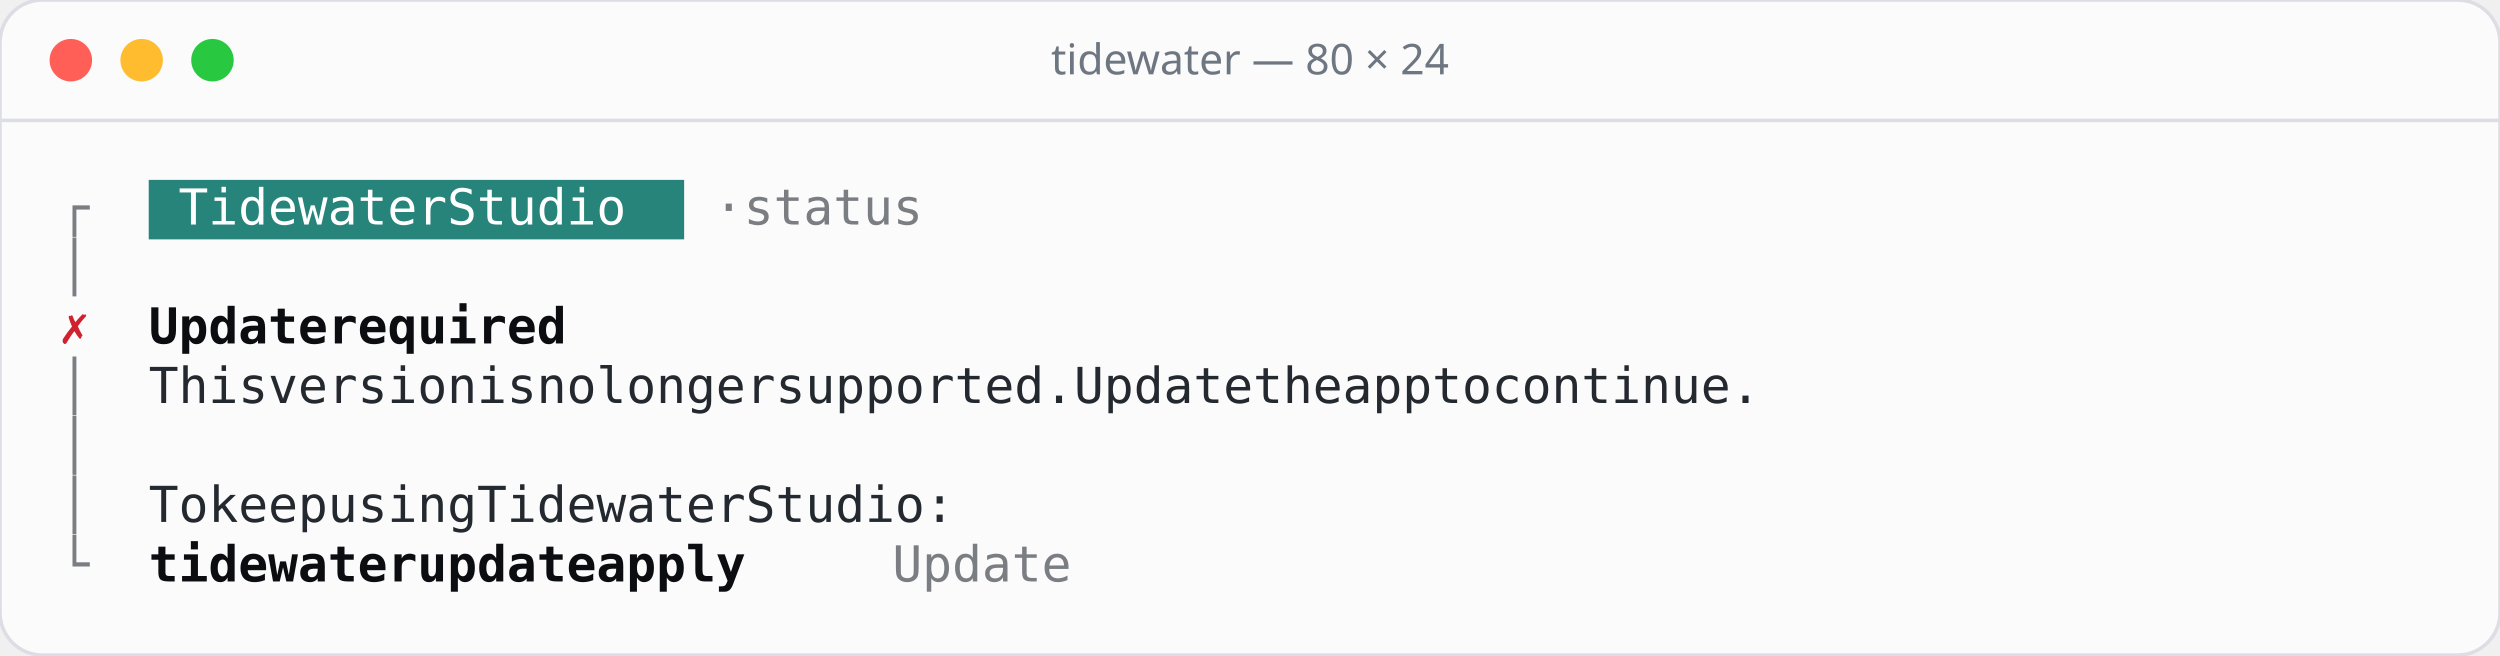
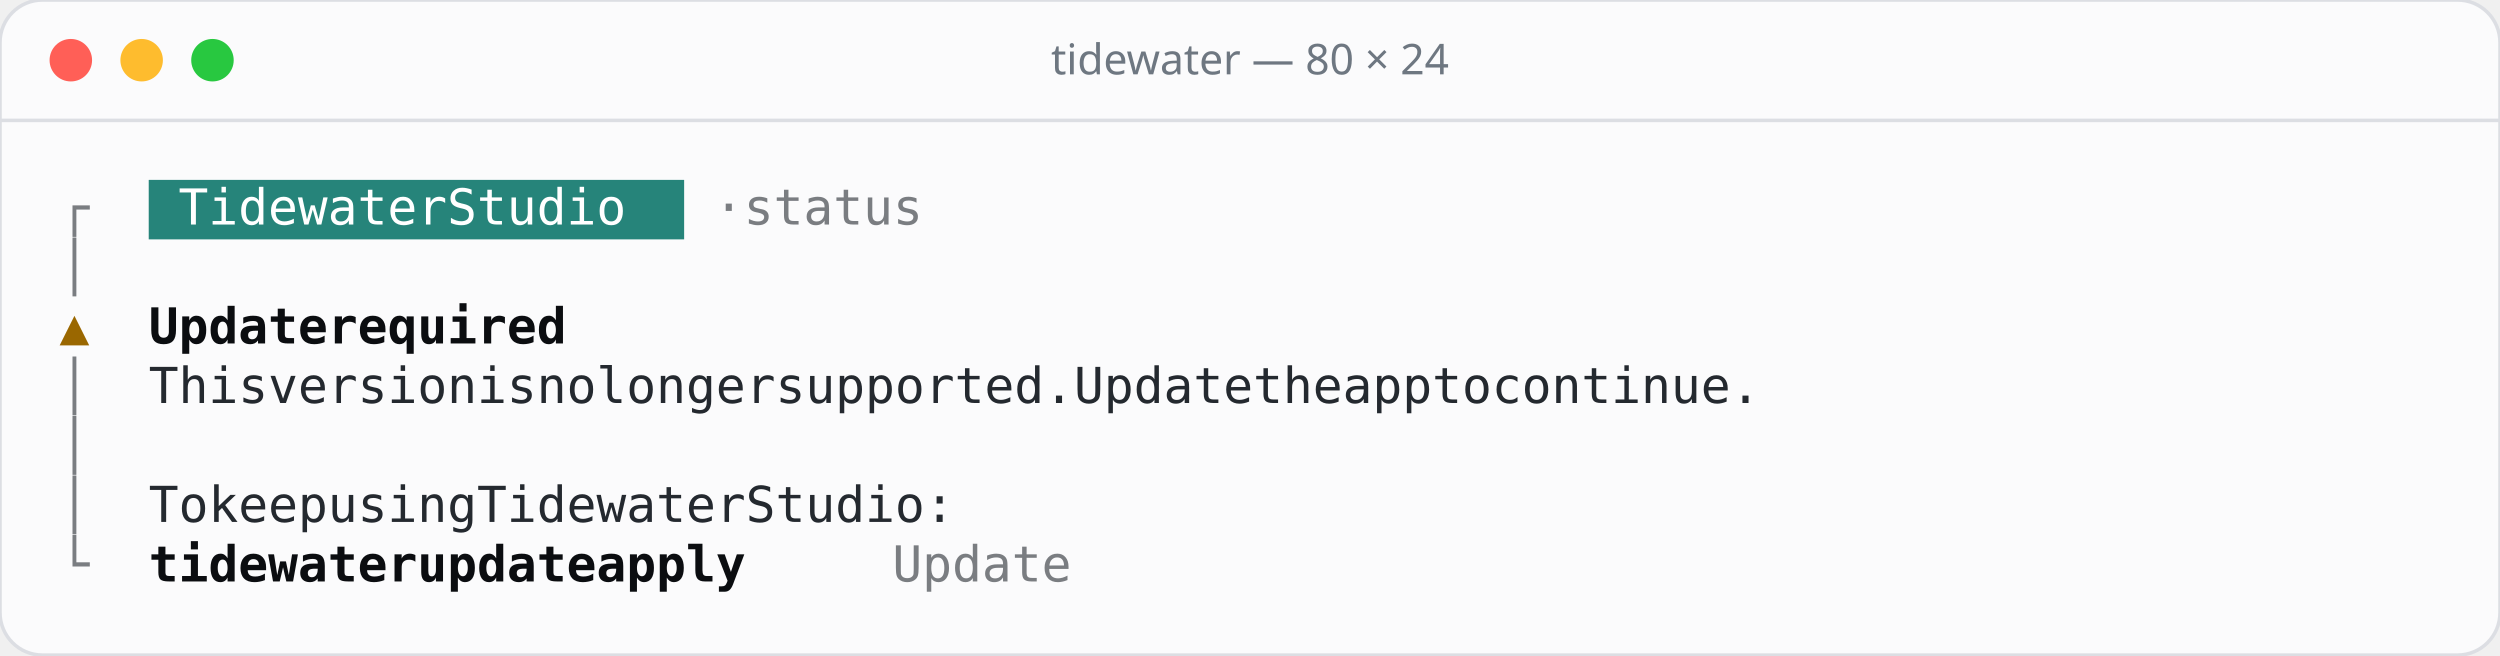
<svg xmlns="http://www.w3.org/2000/svg" width="706" height="185" viewBox="0 0 706 185">
  <rect width="706" height="185" rx="12" fill="#fbfbfc" stroke="#dcdee3" />
  <line x1="0" y1="34" x2="706" y2="34" stroke="#dcdee3" />
  <circle cx="20" cy="17" r="6" fill="#ff5f57" />
  <circle cx="40" cy="17" r="6" fill="#febc2e" />
  <circle cx="60" cy="17" r="6" fill="#28c840" />
  <text x="353" y="21" text-anchor="middle" font-family="Rubik, system-ui, sans-serif" font-size="12" font-weight="500" fill="#6e7781">tidewater — 80 × 24</text>
  <g font-family="'JetBrains Mono', ui-monospace, monospace" font-size="14">
    <rect x="42.0" y="50.8" width="151.2" height="16.8" fill="#26847a" />
    <text x="16.8" y="63.4" fill="#7a7d81">┌</text>
    <text x="50.4 58.8 67.2 75.6 84.0 92.4 100.8 109.2 117.6 134.4 142.8 151.2 159.6 168.0 176.4" y="63.4" fill="#ffffff">TidewaterStudio</text>
    <text x="201.6 218.4 226.8 235.2 243.6 252.0 260.4" y="63.4" fill="#7a7d81">·status</text>
    <text x="16.8" y="80.2" fill="#7a7d81">│</text>
-     <text x="16.8" y="97.0" fill="#cf222e">✗</text>
+     <text x="16.8" y="97.0" fill="#9a6700">▲</text>
    <text x="42.0 50.4 58.8 67.2 75.6 84.0 100.8 109.2 117.6 126.0 134.4 142.8 151.2 159.6" y="97.0" fill="#0b0d10" font-weight="600">Updaterequired</text>
    <text x="16.8" y="113.8" fill="#7a7d81">│</text>
    <text x="42.0 50.4 58.8 67.2 84.0 92.4 100.8 109.2 117.6 126.0 134.4 151.2 159.6 176.4 184.8 201.6 210.0 218.4 226.8 235.2 243.6 260.4 268.8 277.2 285.6 294.0 302.4 310.8 319.2 327.6 336.0 352.8 361.2 369.6 378.0 386.4 394.8 411.6 420.0 428.4 445.2 453.6 462.0 478.8 487.2 504.0 512.4 520.8 529.2 537.6 546.0 554.4 562.8 571.2" y="113.8" fill="#24292f">Thisversionisnolongersupported.Updatetheapptocontinue.</text>
    <text x="16.8" y="130.6" fill="#7a7d81">│</text>
    <text x="16.8" y="147.4" fill="#7a7d81">│</text>
    <text x="42.0 50.4 67.2 75.6 84.0 92.4 109.2 117.6 126.0 134.4 142.8 159.6 168.0 176.4 184.8 193.2 201.6 210.0 218.4 226.8 243.6 252.0 260.4 268.8 277.2 285.6 294.0" y="147.4" fill="#24292f">TokeepusingTidewaterStudio:</text>
    <text x="16.8" y="164.2" fill="#7a7d81">└</text>
    <text x="42.0 50.4 58.8 67.2 75.6 84.0 92.4 100.8 109.2 126.0 134.4 142.8 151.2 159.6 168.0 184.8 193.2 201.6 210.0 218.4" y="164.2" fill="#0b0d10" font-weight="600">tidewaterupdateapply</text>
    <text x="252.0 260.4 268.8 277.2 285.6 294.0" y="164.2" fill="#7a7d81">Update</text>
  </g>
</svg>
